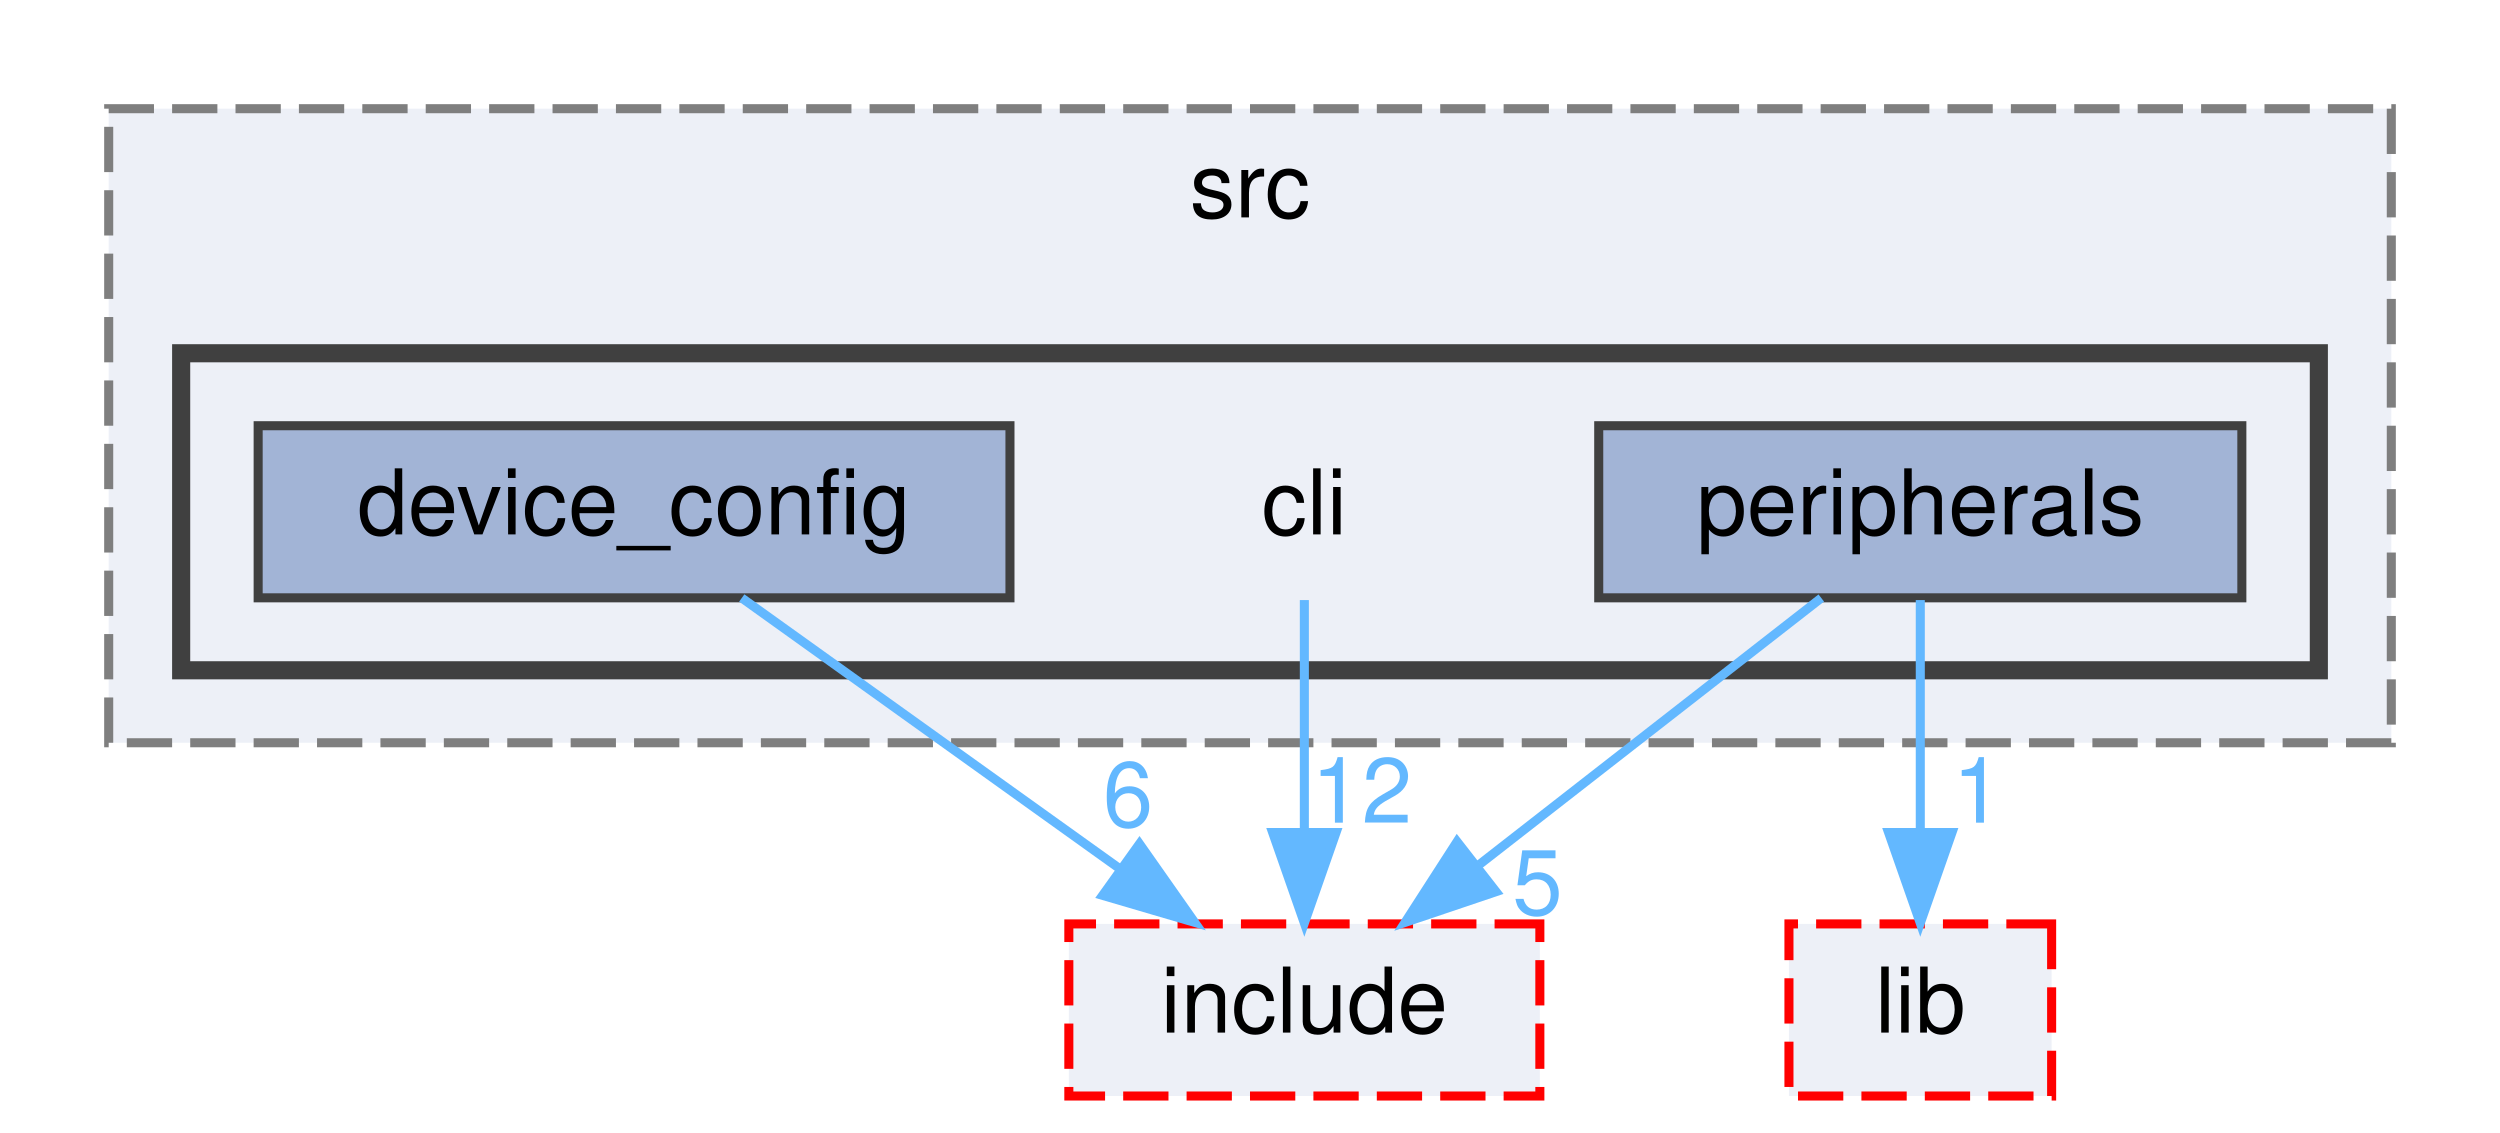
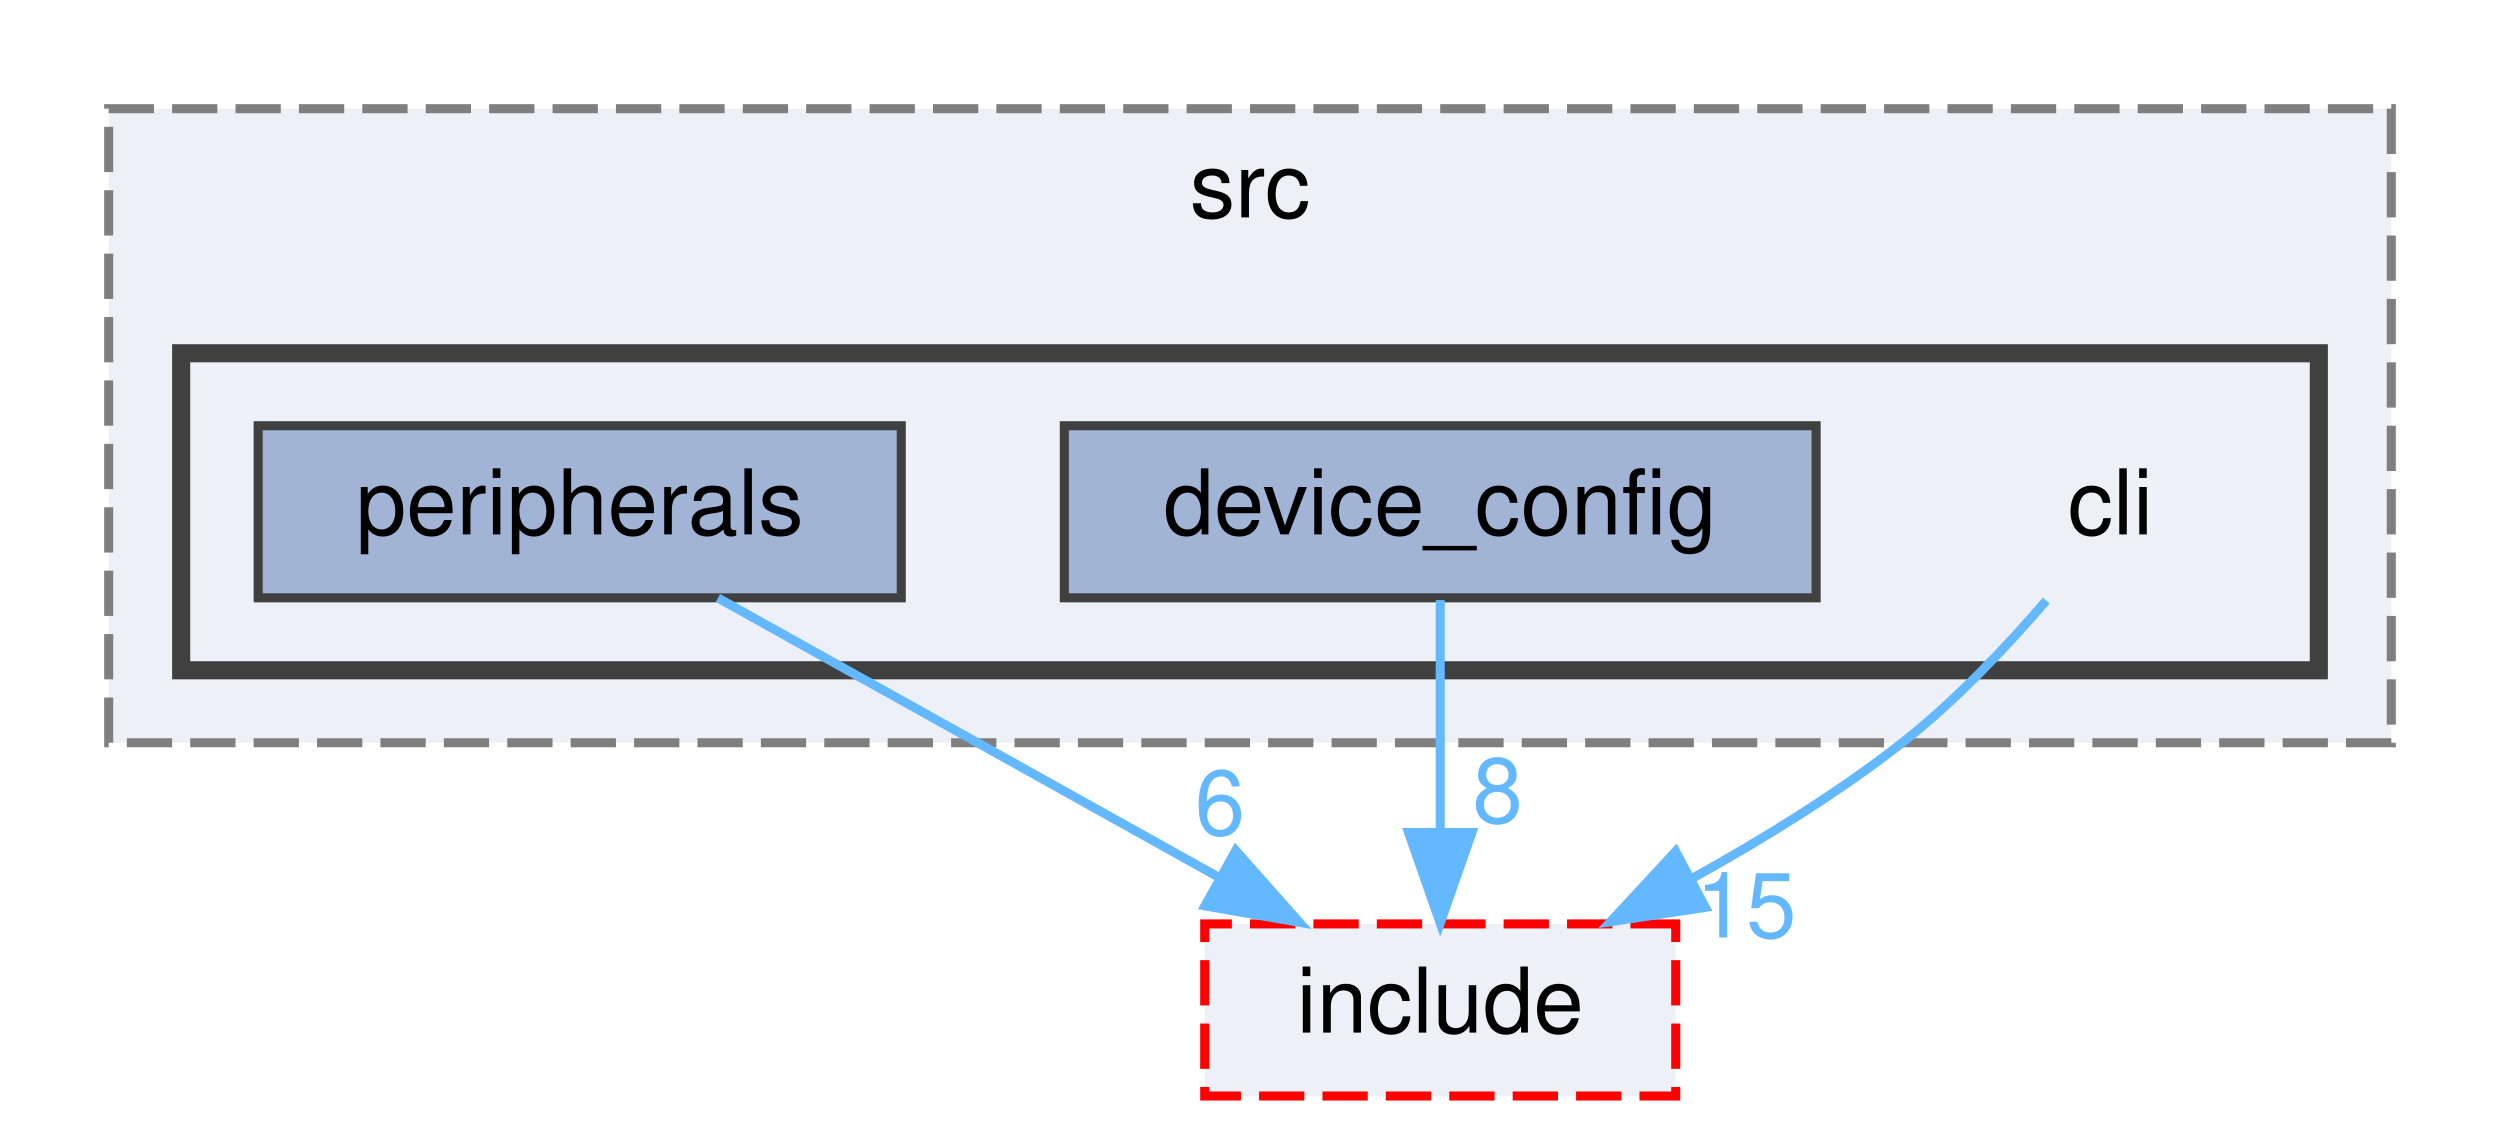
<svg xmlns="http://www.w3.org/2000/svg" xmlns:xlink="http://www.w3.org/1999/xlink" width="276pt" height="125pt" viewBox="0.00 0.00 276.00 125.00">
  <g id="graph0" class="graph" transform="scale(1 1) rotate(0) translate(4 121)">
    <g id="clust1" class="cluster">
      <g id="a_clust1">
        <a xlink:href="dir_e79d578d7f85ef1913c57f714dd694b1.html" target="_top" xlink:title="src">
          <polygon fill="#edf0f7" stroke="#7f7f7f" stroke-dasharray="5,2" points="8,-39 8,-109 260,-109 260,-39 8,-39" />
          <text text-anchor="middle" x="134" y="-97" font-family="Helvetica,sans-Serif" font-size="10.00">src</text>
        </a>
      </g>
    </g>
    <g id="clust2" class="cluster">
      <g id="a_clust2">
        <a xlink:href="dir_8b21b1686340a4d26c57e3874d58ae0a.html" target="_top">
          <polygon fill="#edf0f7" stroke="#404040" stroke-width="2" points="16,-47 16,-82 252,-82 252,-47 16,-47" />
        </a>
      </g>
    </g>
    <g id="node1" class="node">
-       <text text-anchor="middle" x="140" y="-62" font-family="Helvetica,sans-Serif" font-size="10.00">cli</text>
+       <text text-anchor="middle" x="229" y="-62" font-family="Helvetica,sans-Serif" font-size="10.00">cli</text>
    </g>
    <g id="node4" class="node">
      <g id="a_node4">
        <a xlink:href="dir_d0384342543f67451a573d7221124c26.html" target="_top" xlink:title="include">
-           <polygon fill="#edf0f7" stroke="red" stroke-dasharray="5,2" points="166,-19 114,-19 114,0 166,0 166,-19" />
-           <text text-anchor="middle" x="140" y="-7" font-family="Helvetica,sans-Serif" font-size="10.00">include</text>
+           <polygon fill="#edf0f7" stroke="red" stroke-dasharray="5,2" points="181,-19 129,-19 129,0 181,0 181,-19" />
+           <text text-anchor="middle" x="155" y="-7" font-family="Helvetica,sans-Serif" font-size="10.00">include</text>
        </a>
      </g>
    </g>
    <g id="edge1" class="edge">
-       <path fill="none" stroke="#63b8ff" d="M140,-54.75C140,-47.8 140,-37.85 140,-29.13" />
-       <polygon fill="#63b8ff" stroke="#63b8ff" points="143.5,-29.09 140,-19.09 136.5,-29.09 143.5,-29.09" />
+       <path fill="none" stroke="#63b8ff" d="M221.91,-54.7C217.63,-49.72 211.88,-43.6 206,-39 198.88,-33.43 190.53,-28.29 182.68,-23.95" />
+       <polygon fill="#63b8ff" stroke="#63b8ff" points="184.27,-20.83 173.79,-19.24 180.99,-27.01 184.27,-20.83" />
      <g id="a_edge1-headlabel">
-         <a xlink:href="dir_000005_000009.html" target="_top" xlink:title="12">
-           <text text-anchor="middle" x="146.34" y="-30.18" font-family="Helvetica,sans-Serif" font-size="10.00" fill="#63b8ff">12</text>
+         <a xlink:href="dir_000004_000008.html" target="_top" xlink:title="15">
+           <text text-anchor="middle" x="188.77" y="-17.5" font-family="Helvetica,sans-Serif" font-size="10.00" fill="#63b8ff">15</text>
        </a>
      </g>
    </g>
    <g id="node2" class="node">
      <g id="a_node2">
        <a xlink:href="dir_be0e4ab4242ac495ab89be60026c5c79.html" target="_top" xlink:title="device_config">
-           <polygon fill="#a2b4d6" stroke="#404040" points="107.5,-74 24.5,-74 24.5,-55 107.5,-55 107.5,-74" />
-           <text text-anchor="middle" x="66" y="-62" font-family="Helvetica,sans-Serif" font-size="10.00">device_config</text>
+           <polygon fill="#a2b4d6" stroke="#404040" points="196.5,-74 113.5,-74 113.5,-55 196.5,-55 196.5,-74" />
+           <text text-anchor="middle" x="155" y="-62" font-family="Helvetica,sans-Serif" font-size="10.00">device_config</text>
        </a>
      </g>
    </g>
    <g id="edge2" class="edge">
-       <path fill="none" stroke="#63b8ff" d="M77.89,-54.98C89.15,-46.92 106.29,-34.65 119.71,-25.03" />
-       <polygon fill="#63b8ff" stroke="#63b8ff" points="121.8,-27.84 127.89,-19.17 117.73,-22.15 121.8,-27.84" />
+       <path fill="none" stroke="#63b8ff" d="M155,-54.75C155,-47.8 155,-37.85 155,-29.13" />
+       <polygon fill="#63b8ff" stroke="#63b8ff" points="158.5,-29.09 155,-19.09 151.5,-29.09 158.5,-29.09" />
      <g id="a_edge2-headlabel">
-         <a xlink:href="dir_000007_000009.html" target="_top" xlink:title="6">
-           <text text-anchor="middle" x="120.53" y="-29.74" font-family="Helvetica,sans-Serif" font-size="10.00" fill="#63b8ff">6</text>
+         <a xlink:href="dir_000006_000008.html" target="_top" xlink:title="8">
+           <text text-anchor="middle" x="161.34" y="-30.18" font-family="Helvetica,sans-Serif" font-size="10.00" fill="#63b8ff">8</text>
        </a>
      </g>
    </g>
    <g id="node3" class="node">
      <g id="a_node3">
        <a xlink:href="dir_18c4a8bcbab17c297273b4d35b91be79.html" target="_top" xlink:title="peripherals">
-           <polygon fill="#a2b4d6" stroke="#404040" points="243.5,-74 172.5,-74 172.5,-55 243.5,-55 243.5,-74" />
-           <text text-anchor="middle" x="208" y="-62" font-family="Helvetica,sans-Serif" font-size="10.00">peripherals</text>
+           <polygon fill="#a2b4d6" stroke="#404040" points="95.5,-74 24.5,-74 24.5,-55 95.5,-55 95.5,-74" />
+           <text text-anchor="middle" x="60" y="-62" font-family="Helvetica,sans-Serif" font-size="10.00">peripherals</text>
        </a>
      </g>
    </g>
    <g id="edge3" class="edge">
-       <path fill="none" stroke="#63b8ff" d="M197.07,-54.98C186.92,-47.07 171.58,-35.11 159.35,-25.58" />
-       <polygon fill="#63b8ff" stroke="#63b8ff" points="161.16,-22.56 151.12,-19.17 156.86,-28.08 161.16,-22.56" />
+       <path fill="none" stroke="#63b8ff" d="M75.26,-54.98C90.13,-46.69 112.98,-33.94 130.42,-24.22" />
+       <polygon fill="#63b8ff" stroke="#63b8ff" points="132.43,-27.1 139.46,-19.17 129.02,-20.99 132.43,-27.1" />
      <g id="a_edge3-headlabel">
-         <a xlink:href="dir_000014_000009.html" target="_top" xlink:title="5">
-           <text text-anchor="middle" x="165.74" y="-20.03" font-family="Helvetica,sans-Serif" font-size="10.00" fill="#63b8ff">5</text>
-         </a>
-       </g>
-     </g>
-     <g id="node5" class="node">
-       <g id="a_node5">
-         <a xlink:href="dir_ff0fc4bcb23bb8e139bf6a61d2efec67.html" target="_top" xlink:title="lib">
-           <polygon fill="#edf0f7" stroke="red" stroke-dasharray="5,2" points="222.5,-19 193.5,-19 193.5,0 222.5,0 222.5,-19" />
-           <text text-anchor="middle" x="208" y="-7" font-family="Helvetica,sans-Serif" font-size="10.00">lib</text>
-         </a>
-       </g>
-     </g>
-     <g id="edge4" class="edge">
-       <path fill="none" stroke="#63b8ff" d="M208,-54.75C208,-47.8 208,-37.85 208,-29.13" />
-       <polygon fill="#63b8ff" stroke="#63b8ff" points="211.5,-29.09 208,-19.09 204.5,-29.09 211.5,-29.09" />
-       <g id="a_edge4-headlabel">
-         <a xlink:href="dir_000014_000012.html" target="_top" xlink:title="1">
-           <text text-anchor="middle" x="214.34" y="-30.18" font-family="Helvetica,sans-Serif" font-size="10.00" fill="#63b8ff">1</text>
+         <a xlink:href="dir_000012_000008.html" target="_top" xlink:title="6">
+           <text text-anchor="middle" x="130.68" y="-28.83" font-family="Helvetica,sans-Serif" font-size="10.00" fill="#63b8ff">6</text>
        </a>
      </g>
    </g>
  </g>
</svg>
